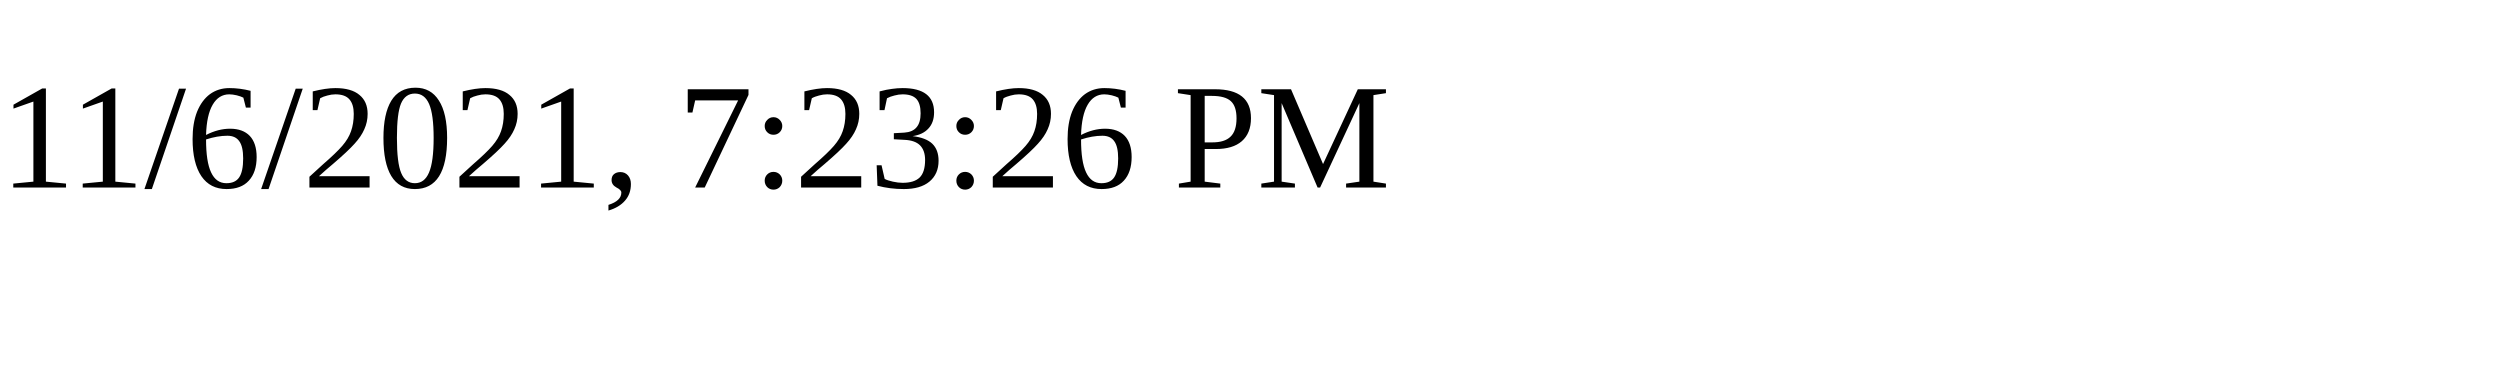
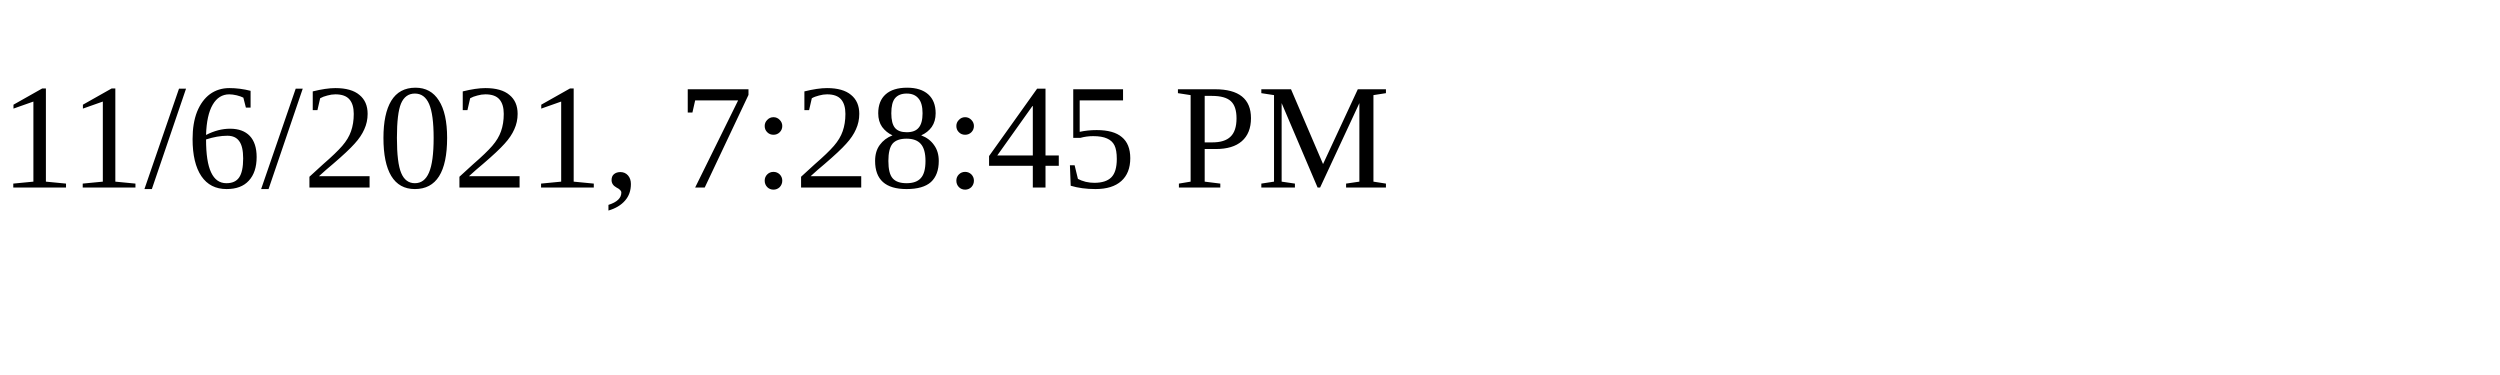
<svg xmlns="http://www.w3.org/2000/svg" height="30" width="200">
-   <text x="0" y="15">11/6/2021, 7:23:26 PM</text>
+   <text x="0" y="15">11/6/2021, 7:28:45 PM</text>
</svg>
